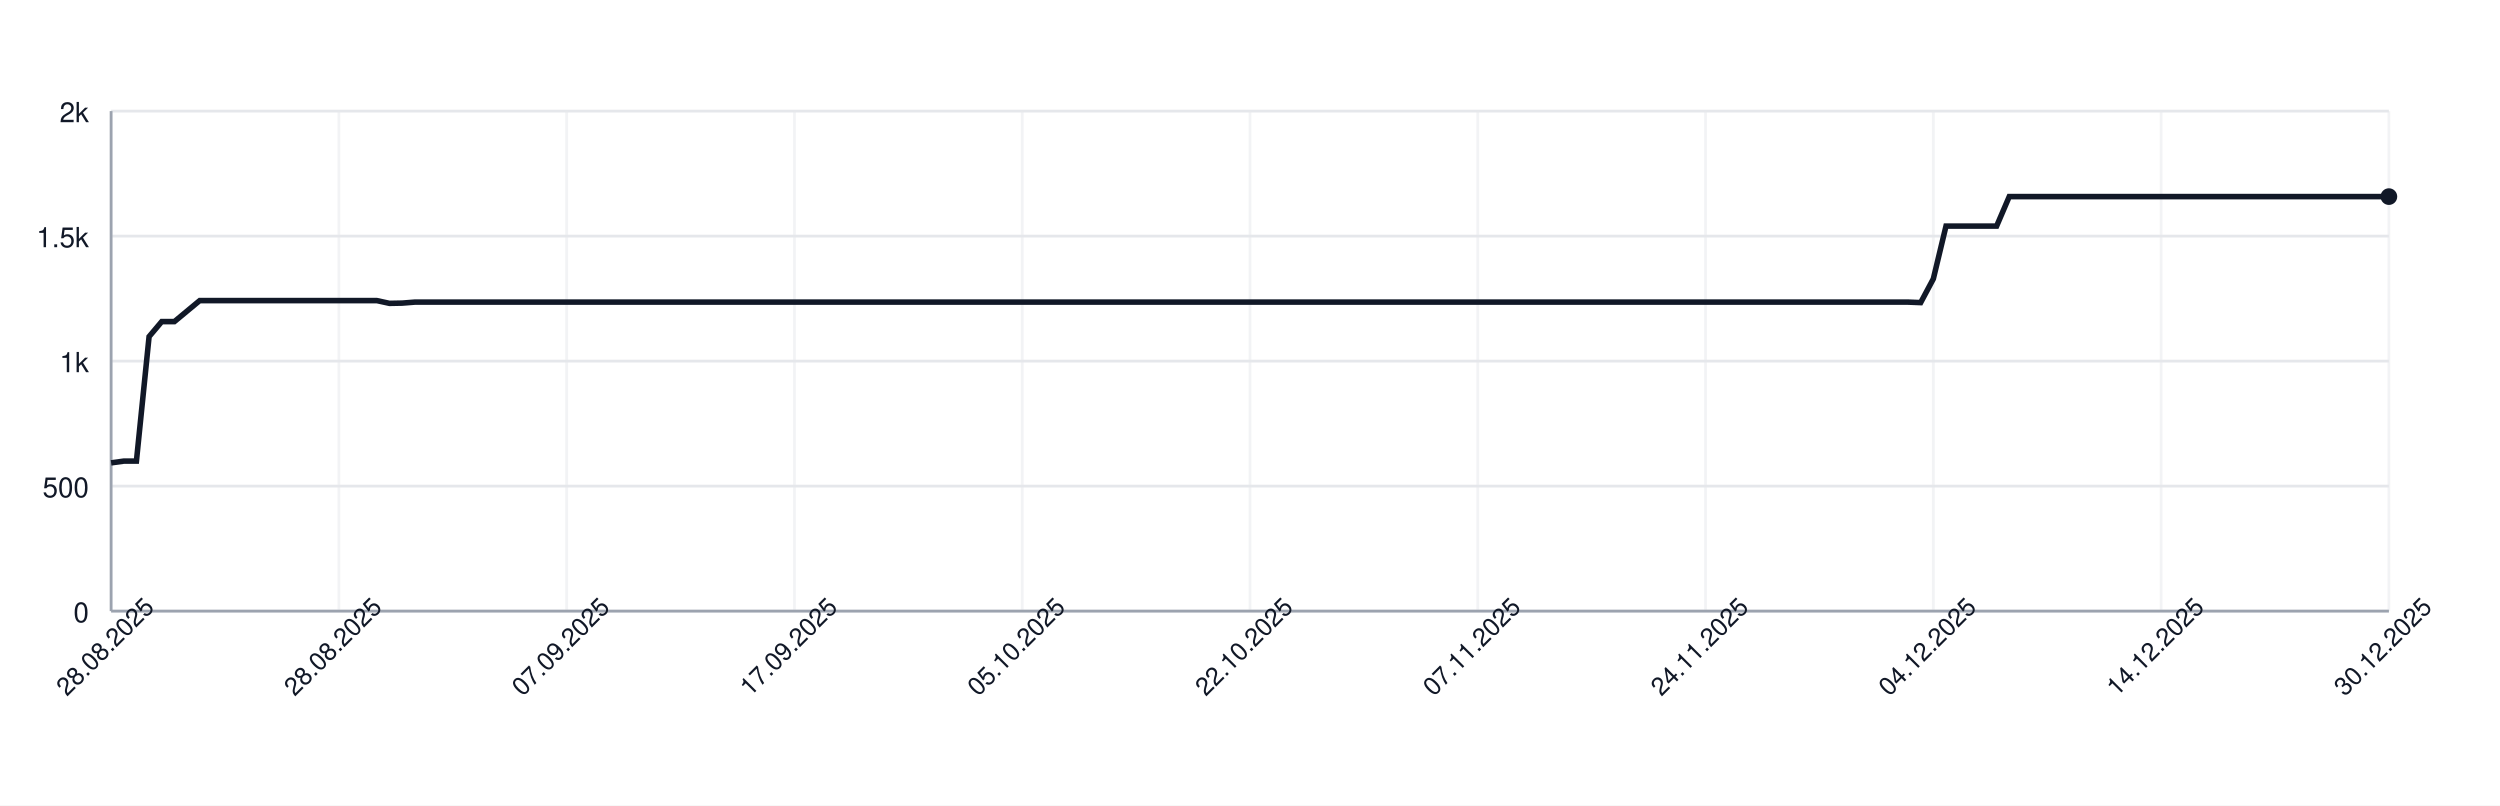
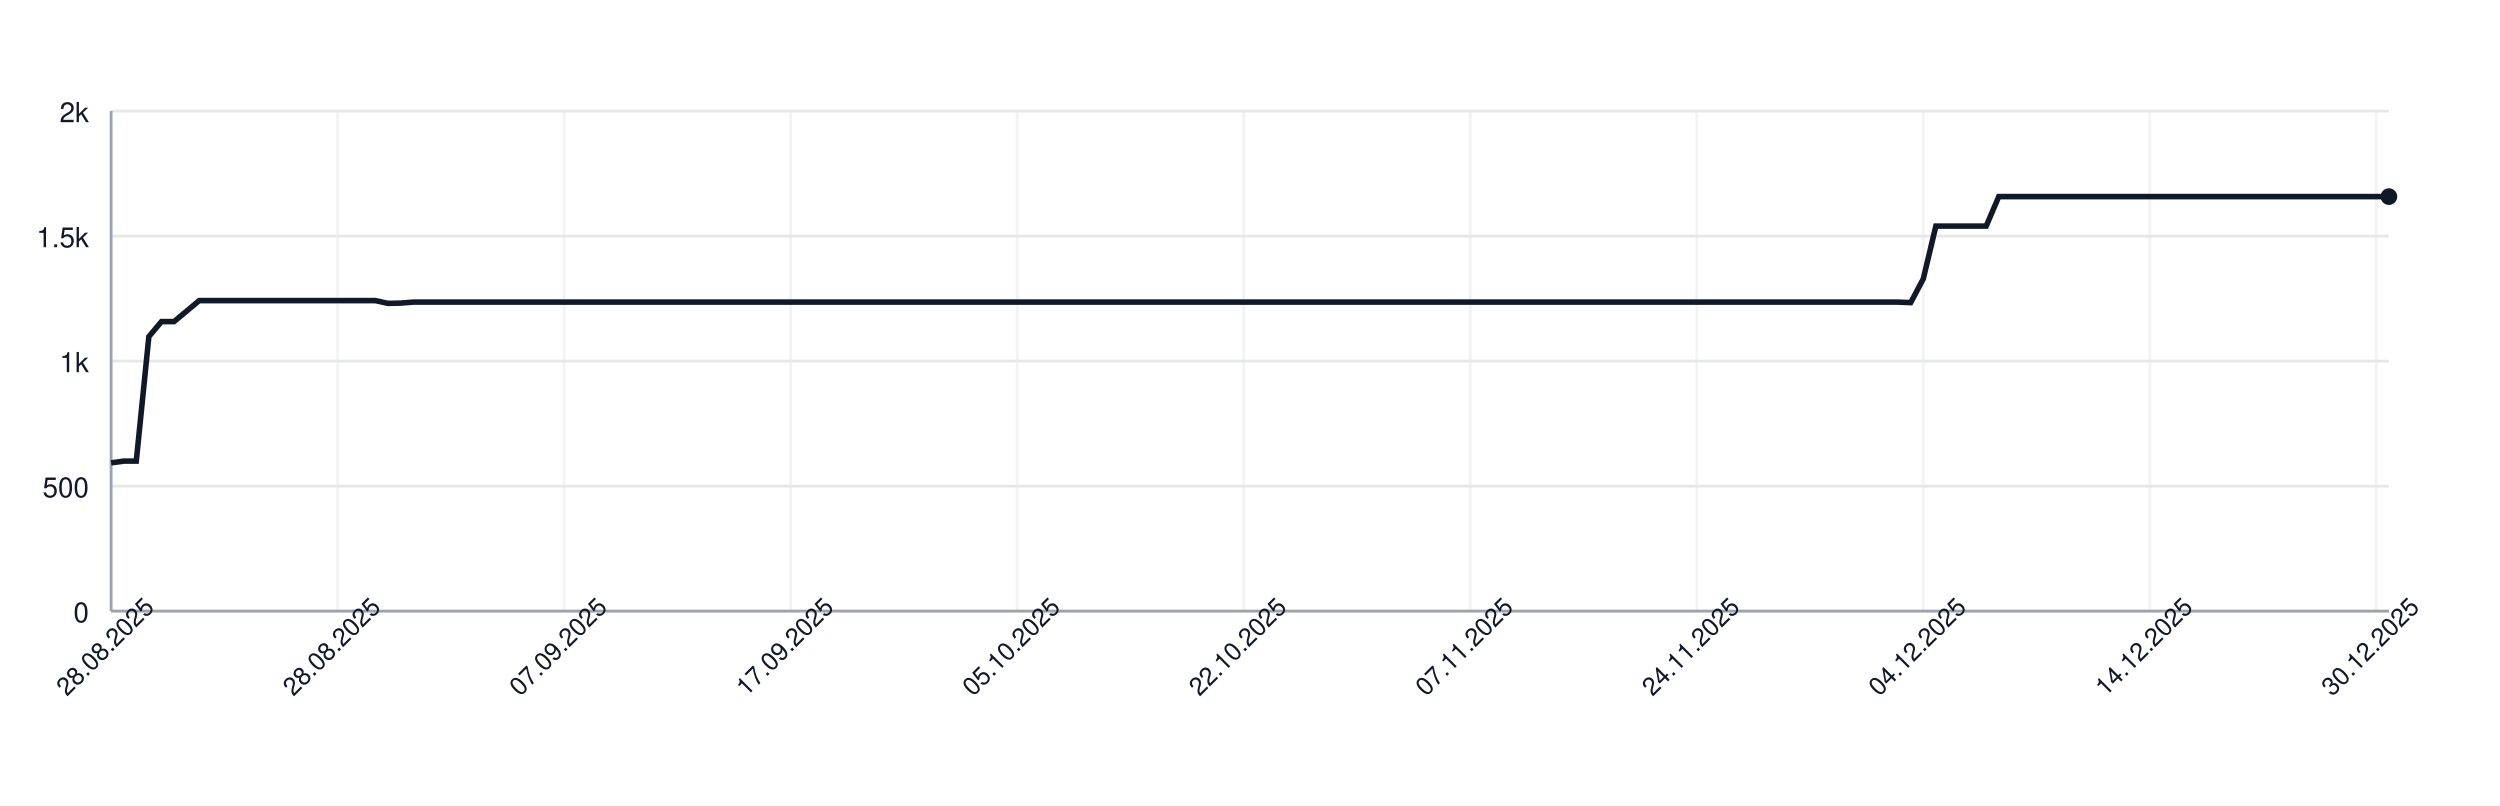
<svg xmlns="http://www.w3.org/2000/svg" width="900" height="290" style="font-family: -apple-system, BlinkMacSystemFont, 'Segoe UI', Helvetica, Arial, sans-serif;">
  <rect width="100%" height="100%" fill="white" />
  <g>
    <line x1="40" y1="220.00" x2="860" y2="220.00" stroke="#e5e7eb" />
    <text x="32" y="224.00" font-size="10" fill="#111827" text-anchor="end">0</text>
    <line x1="40" y1="175.00" x2="860" y2="175.00" stroke="#e5e7eb" />
    <text x="32" y="179.00" font-size="10" fill="#111827" text-anchor="end">500</text>
    <line x1="40" y1="130.00" x2="860" y2="130.00" stroke="#e5e7eb" />
    <text x="32" y="134.00" font-size="10" fill="#111827" text-anchor="end">1k</text>
    <line x1="40" y1="85.00" x2="860" y2="85.00" stroke="#e5e7eb" />
    <text x="32" y="89.00" font-size="10" fill="#111827" text-anchor="end">1.5k</text>
    <line x1="40" y1="40.00" x2="860" y2="40.00" stroke="#e5e7eb" />
    <text x="32" y="44.00" font-size="10" fill="#111827" text-anchor="end">2k</text>
    <line x1="40.00" y1="40" x2="40.00" y2="220" stroke="#e5e7eb" opacity="0.5" />
-     <line x1="122.00" y1="40" x2="122.00" y2="220" stroke="#e5e7eb" opacity="0.5" />
-     <line x1="204.00" y1="40" x2="204.00" y2="220" stroke="#e5e7eb" opacity="0.5" />
-     <line x1="286.00" y1="40" x2="286.00" y2="220" stroke="#e5e7eb" opacity="0.5" />
-     <line x1="368.00" y1="40" x2="368.00" y2="220" stroke="#e5e7eb" opacity="0.5" />
-     <line x1="450.00" y1="40" x2="450.00" y2="220" stroke="#e5e7eb" opacity="0.5" />
-     <line x1="532.00" y1="40" x2="532.00" y2="220" stroke="#e5e7eb" opacity="0.5" />
-     <line x1="614.00" y1="40" x2="614.00" y2="220" stroke="#e5e7eb" opacity="0.5" />
-     <line x1="696.00" y1="40" x2="696.00" y2="220" stroke="#e5e7eb" opacity="0.5" />
-     <line x1="778.00" y1="40" x2="778.00" y2="220" stroke="#e5e7eb" opacity="0.5" />
-     <line x1="860.00" y1="40" x2="860.00" y2="220" stroke="#e5e7eb" opacity="0.5" />
+     <line x1="121.55" y1="40" x2="121.55" y2="220" stroke="#e5e7eb" opacity="0.5" />
+     <line x1="203.09" y1="40" x2="203.09" y2="220" stroke="#e5e7eb" opacity="0.5" />
+     <line x1="284.64" y1="40" x2="284.64" y2="220" stroke="#e5e7eb" opacity="0.5" />
+     <line x1="366.19" y1="40" x2="366.19" y2="220" stroke="#e5e7eb" opacity="0.5" />
+     <line x1="447.73" y1="40" x2="447.73" y2="220" stroke="#e5e7eb" opacity="0.5" />
+     <line x1="529.28" y1="40" x2="529.28" y2="220" stroke="#e5e7eb" opacity="0.5" />
+     <line x1="610.83" y1="40" x2="610.83" y2="220" stroke="#e5e7eb" opacity="0.5" />
+     <line x1="692.38" y1="40" x2="692.38" y2="220" stroke="#e5e7eb" opacity="0.5" />
+     <line x1="773.92" y1="40" x2="773.92" y2="220" stroke="#e5e7eb" opacity="0.5" />
+     <line x1="855.47" y1="40" x2="855.47" y2="220" stroke="#e5e7eb" opacity="0.5" />
    <line x1="40" y1="220" x2="860" y2="220" stroke="#9ca3af" />
    <line x1="40" y1="40" x2="40" y2="220" stroke="#9ca3af" />
-     <path d="M 40.00 166.63 L 44.56 166.00 L 49.11 166.00 L 53.67 121.18 L 58.22 115.78 L 62.78 115.78 L 67.33 112.00 L 71.89 108.22 L 76.44 108.22 L 81.00 108.22 L 85.56 108.22 L 90.11 108.22 L 94.67 108.22 L 99.22 108.22 L 103.78 108.22 L 108.33 108.22 L 112.89 108.22 L 117.44 108.22 L 122.00 108.22 L 126.56 108.22 L 131.11 108.22 L 135.67 108.22 L 140.22 109.21 L 144.78 109.12 L 149.33 108.76 L 153.89 108.76 L 158.44 108.76 L 163.00 108.76 L 167.56 108.76 L 172.11 108.76 L 176.67 108.76 L 181.22 108.76 L 185.78 108.76 L 190.33 108.76 L 194.89 108.76 L 199.44 108.76 L 204.00 108.76 L 208.56 108.76 L 213.11 108.76 L 217.67 108.76 L 222.22 108.76 L 226.78 108.76 L 231.33 108.76 L 235.89 108.76 L 240.44 108.76 L 245.00 108.76 L 249.56 108.76 L 254.11 108.76 L 258.67 108.76 L 263.22 108.76 L 267.78 108.76 L 272.33 108.76 L 276.89 108.76 L 281.44 108.76 L 286.00 108.76 L 290.56 108.76 L 295.11 108.76 L 299.67 108.76 L 304.22 108.76 L 308.78 108.76 L 313.33 108.76 L 317.89 108.76 L 322.44 108.76 L 327.00 108.76 L 331.56 108.76 L 336.11 108.76 L 340.67 108.76 L 345.22 108.76 L 349.78 108.76 L 354.33 108.76 L 358.89 108.76 L 363.44 108.76 L 368.00 108.76 L 372.56 108.76 L 377.11 108.76 L 381.67 108.76 L 386.22 108.76 L 390.78 108.76 L 395.33 108.76 L 399.89 108.76 L 404.44 108.76 L 409.00 108.76 L 413.56 108.76 L 418.11 108.76 L 422.67 108.76 L 427.22 108.76 L 431.78 108.76 L 436.33 108.76 L 440.89 108.76 L 445.44 108.76 L 450.00 108.76 L 454.56 108.76 L 459.11 108.76 L 463.67 108.76 L 468.22 108.76 L 472.78 108.76 L 477.33 108.76 L 481.89 108.76 L 486.44 108.76 L 491.00 108.76 L 495.56 108.76 L 500.11 108.76 L 504.67 108.76 L 509.22 108.76 L 513.78 108.76 L 518.33 108.76 L 522.89 108.76 L 527.44 108.76 L 532.00 108.76 L 536.56 108.76 L 541.11 108.76 L 545.67 108.76 L 550.22 108.76 L 554.78 108.76 L 559.33 108.76 L 563.89 108.76 L 568.44 108.76 L 573.00 108.76 L 577.56 108.76 L 582.11 108.76 L 586.67 108.76 L 591.22 108.76 L 595.78 108.76 L 600.33 108.76 L 604.89 108.76 L 609.44 108.76 L 614.00 108.76 L 618.56 108.76 L 623.11 108.76 L 627.67 108.76 L 632.22 108.76 L 636.78 108.76 L 641.33 108.76 L 645.89 108.76 L 650.44 108.76 L 655.00 108.76 L 659.56 108.76 L 664.11 108.76 L 668.67 108.76 L 673.22 108.76 L 677.78 108.76 L 682.33 108.76 L 686.89 108.76 L 691.44 108.94 L 696.00 100.39 L 700.56 81.40 L 705.11 81.40 L 709.67 81.40 L 714.22 81.40 L 718.78 81.40 L 723.33 70.78 L 727.89 70.78 L 732.44 70.78 L 737.00 70.78 L 741.56 70.78 L 746.11 70.78 L 750.67 70.78 L 755.22 70.78 L 759.78 70.78 L 764.33 70.78 L 768.89 70.78 L 773.44 70.78 L 778.00 70.78 L 782.56 70.78 L 787.11 70.78 L 791.67 70.78 L 796.22 70.78 L 800.78 70.78 L 805.33 70.78 L 809.89 70.78 L 814.44 70.78 L 819.00 70.78 L 823.56 70.78 L 828.11 70.78 L 832.67 70.78 L 837.22 70.78 L 841.78 70.78 L 846.33 70.78 L 850.89 70.78 L 855.44 70.78 L 860.00 70.78" fill="none" stroke="#111827" stroke-width="2" />
+     <path d="M 40.00 166.63 L 44.53 166.00 L 49.06 166.00 L 53.59 121.18 L 58.12 115.78 L 62.65 115.78 L 67.18 112.00 L 71.71 108.22 L 76.24 108.22 L 80.77 108.22 L 85.30 108.22 L 89.83 108.22 L 94.36 108.22 L 98.90 108.22 L 103.43 108.22 L 107.96 108.22 L 112.49 108.22 L 117.02 108.22 L 121.55 108.22 L 126.08 108.22 L 130.61 108.22 L 135.14 108.22 L 139.67 109.21 L 144.20 109.12 L 148.73 108.76 L 153.26 108.76 L 157.79 108.76 L 162.32 108.76 L 166.85 108.76 L 171.38 108.76 L 175.91 108.76 L 180.44 108.76 L 184.97 108.76 L 189.50 108.76 L 194.03 108.76 L 198.56 108.76 L 203.09 108.76 L 207.62 108.76 L 212.15 108.76 L 216.69 108.76 L 221.22 108.76 L 225.75 108.76 L 230.28 108.76 L 234.81 108.76 L 239.34 108.76 L 243.87 108.76 L 248.40 108.76 L 252.93 108.76 L 257.46 108.76 L 261.99 108.76 L 266.52 108.76 L 271.05 108.76 L 275.58 108.76 L 280.11 108.76 L 284.64 108.76 L 289.17 108.76 L 293.70 108.76 L 298.23 108.76 L 302.76 108.76 L 307.29 108.76 L 311.82 108.76 L 316.35 108.76 L 320.88 108.76 L 325.41 108.76 L 329.94 108.76 L 334.48 108.76 L 339.01 108.76 L 343.54 108.76 L 348.07 108.76 L 352.60 108.76 L 357.13 108.76 L 361.66 108.76 L 366.19 108.76 L 370.72 108.76 L 375.25 108.76 L 379.78 108.76 L 384.31 108.76 L 388.84 108.76 L 393.37 108.76 L 397.90 108.76 L 402.43 108.76 L 406.96 108.76 L 411.49 108.76 L 416.02 108.76 L 420.55 108.76 L 425.08 108.76 L 429.61 108.76 L 434.14 108.76 L 438.67 108.76 L 443.20 108.76 L 447.73 108.76 L 452.27 108.76 L 456.80 108.76 L 461.33 108.76 L 465.86 108.76 L 470.39 108.76 L 474.92 108.76 L 479.45 108.76 L 483.98 108.76 L 488.51 108.76 L 493.04 108.76 L 497.57 108.76 L 502.10 108.76 L 506.63 108.76 L 511.16 108.76 L 515.69 108.76 L 520.22 108.76 L 524.75 108.76 L 529.28 108.76 L 533.81 108.76 L 538.34 108.76 L 542.87 108.76 L 547.40 108.76 L 551.93 108.76 L 556.46 108.76 L 560.99 108.76 L 565.52 108.76 L 570.06 108.76 L 574.59 108.76 L 579.12 108.76 L 583.65 108.76 L 588.18 108.76 L 592.71 108.76 L 597.24 108.76 L 601.77 108.76 L 606.30 108.76 L 610.83 108.76 L 615.36 108.76 L 619.89 108.76 L 624.42 108.76 L 628.95 108.76 L 633.48 108.76 L 638.01 108.76 L 642.54 108.76 L 647.07 108.76 L 651.60 108.76 L 656.13 108.76 L 660.66 108.76 L 665.19 108.76 L 669.72 108.76 L 674.25 108.76 L 678.78 108.76 L 683.31 108.76 L 687.85 108.94 L 692.38 100.39 L 696.91 81.40 L 701.44 81.40 L 705.97 81.40 L 710.50 81.40 L 715.03 81.40 L 719.56 70.78 L 724.09 70.78 L 728.62 70.78 L 733.15 70.78 L 737.68 70.78 L 742.21 70.78 L 746.74 70.78 L 751.27 70.78 L 755.80 70.78 L 760.33 70.78 L 764.86 70.78 L 769.39 70.78 L 773.92 70.78 L 778.45 70.78 L 782.98 70.78 L 787.51 70.78 L 792.04 70.78 L 796.57 70.78 L 801.10 70.78 L 805.64 70.78 L 810.17 70.78 L 814.70 70.78 L 819.23 70.78 L 823.76 70.78 L 828.29 70.78 L 832.82 70.78 L 837.35 70.78 L 841.88 70.78 L 846.41 70.78 L 850.94 70.78 L 855.47 70.78 L 860.00 70.78" fill="none" stroke="#111827" stroke-width="2" />
    <circle cx="860.00" cy="70.78" r="3" fill="#111827" />
    <text x="40.00" y="235.00" font-size="9" fill="#111827" text-anchor="middle" transform="rotate(-45 40.00 235.00)">28.08.2025</text>
-     <text x="122.00" y="235.00" font-size="9" fill="#111827" text-anchor="middle" transform="rotate(-45 122.00 235.00)">28.08.2025</text>
-     <text x="204.00" y="235.00" font-size="9" fill="#111827" text-anchor="middle" transform="rotate(-45 204.00 235.00)">07.09.2025</text>
-     <text x="286.00" y="235.00" font-size="9" fill="#111827" text-anchor="middle" transform="rotate(-45 286.00 235.00)">17.09.2025</text>
-     <text x="368.00" y="235.00" font-size="9" fill="#111827" text-anchor="middle" transform="rotate(-45 368.00 235.00)">05.10.2025</text>
-     <text x="450.00" y="235.00" font-size="9" fill="#111827" text-anchor="middle" transform="rotate(-45 450.00 235.00)">22.10.2025</text>
-     <text x="532.00" y="235.00" font-size="9" fill="#111827" text-anchor="middle" transform="rotate(-45 532.00 235.00)">07.11.2025</text>
-     <text x="614.00" y="235.00" font-size="9" fill="#111827" text-anchor="middle" transform="rotate(-45 614.00 235.00)">24.11.2025</text>
-     <text x="696.00" y="235.00" font-size="9" fill="#111827" text-anchor="middle" transform="rotate(-45 696.00 235.00)">04.12.2025</text>
-     <text x="778.00" y="235.00" font-size="9" fill="#111827" text-anchor="middle" transform="rotate(-45 778.00 235.00)">14.12.2025</text>
-     <text x="860.00" y="235.00" font-size="9" fill="#111827" text-anchor="middle" transform="rotate(-45 860.00 235.00)">30.12.2025</text>
+     <text x="121.55" y="235.00" font-size="9" fill="#111827" text-anchor="middle" transform="rotate(-45 121.55 235.00)">28.08.2025</text>
+     <text x="203.09" y="235.00" font-size="9" fill="#111827" text-anchor="middle" transform="rotate(-45 203.09 235.00)">07.09.2025</text>
+     <text x="284.64" y="235.00" font-size="9" fill="#111827" text-anchor="middle" transform="rotate(-45 284.64 235.00)">17.09.2025</text>
+     <text x="366.19" y="235.00" font-size="9" fill="#111827" text-anchor="middle" transform="rotate(-45 366.19 235.00)">05.10.2025</text>
+     <text x="447.73" y="235.00" font-size="9" fill="#111827" text-anchor="middle" transform="rotate(-45 447.73 235.00)">22.10.2025</text>
+     <text x="529.28" y="235.00" font-size="9" fill="#111827" text-anchor="middle" transform="rotate(-45 529.28 235.00)">07.11.2025</text>
+     <text x="610.83" y="235.00" font-size="9" fill="#111827" text-anchor="middle" transform="rotate(-45 610.83 235.00)">24.11.2025</text>
+     <text x="692.38" y="235.00" font-size="9" fill="#111827" text-anchor="middle" transform="rotate(-45 692.38 235.00)">04.12.2025</text>
+     <text x="773.92" y="235.00" font-size="9" fill="#111827" text-anchor="middle" transform="rotate(-45 773.92 235.00)">14.12.2025</text>
+     <text x="855.47" y="235.00" font-size="9" fill="#111827" text-anchor="middle" transform="rotate(-45 855.47 235.00)">30.12.2025</text>
  </g>
</svg>
